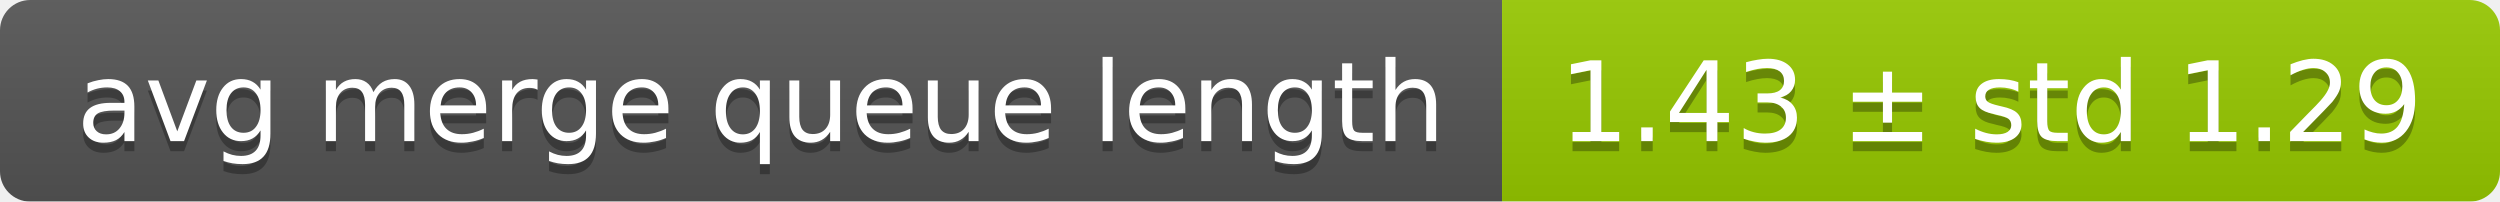
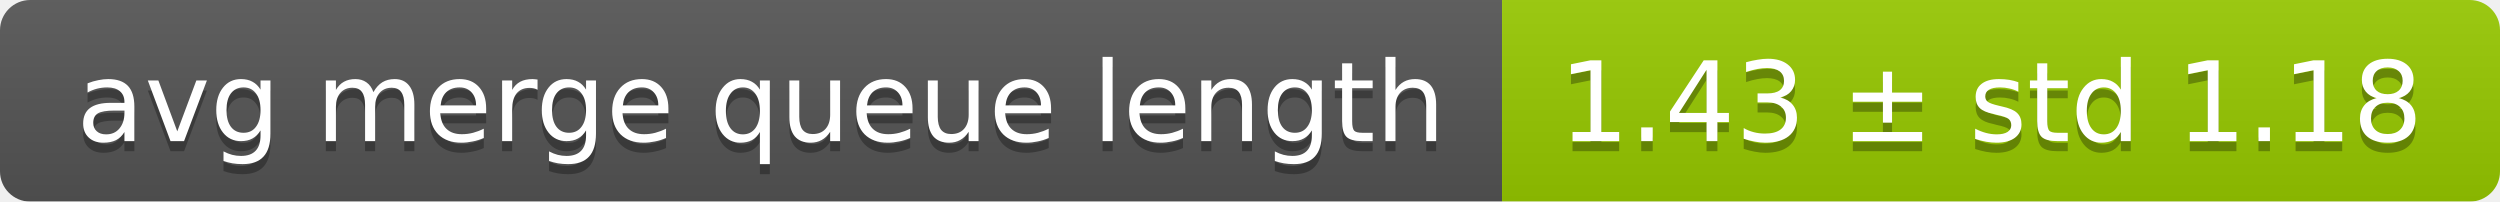
<svg xmlns="http://www.w3.org/2000/svg" width="248" height="20">
  <linearGradient id="smooth" x2="0" y2="100%">
    <stop offset="0" stop-color="#bbb" stop-opacity=".1" />
    <stop offset="1" stop-opacity=".1" />
  </linearGradient>
  <mask id="round">
    <rect width="248" height="20" rx="3" fill="#fff" />
  </mask>
  <g mask="url(#round)">
    <rect width="149" height="20" fill="#555" />
    <rect x="149" width="99" height="20" fill="#97ca00" />
    <rect width="248" height="20" fill="url(#smooth)" />
  </g>
  <g fill="#fff" text-anchor="middle" font-family="DejaVu Sans,Verdana,Geneva,sans-serif" font-size="11">
    <text x="75.5" y="15" fill="#010101" fill-opacity=".3">avg merge queue length</text>
    <text x="75.5" y="14">avg merge queue length</text>
-     <text x="197.5" y="15" fill="#010101" fill-opacity=".3">1.43 ± std 1.29</text>
-     <text x="197.5" y="14">1.43 ± std 1.29</text>
+     <text x="197.5" y="15" fill="#010101" fill-opacity=".3">1.43 ± std 1.18</text>
+     <text x="197.5" y="14">1.43 ± std 1.18</text>
  </g>
</svg>
